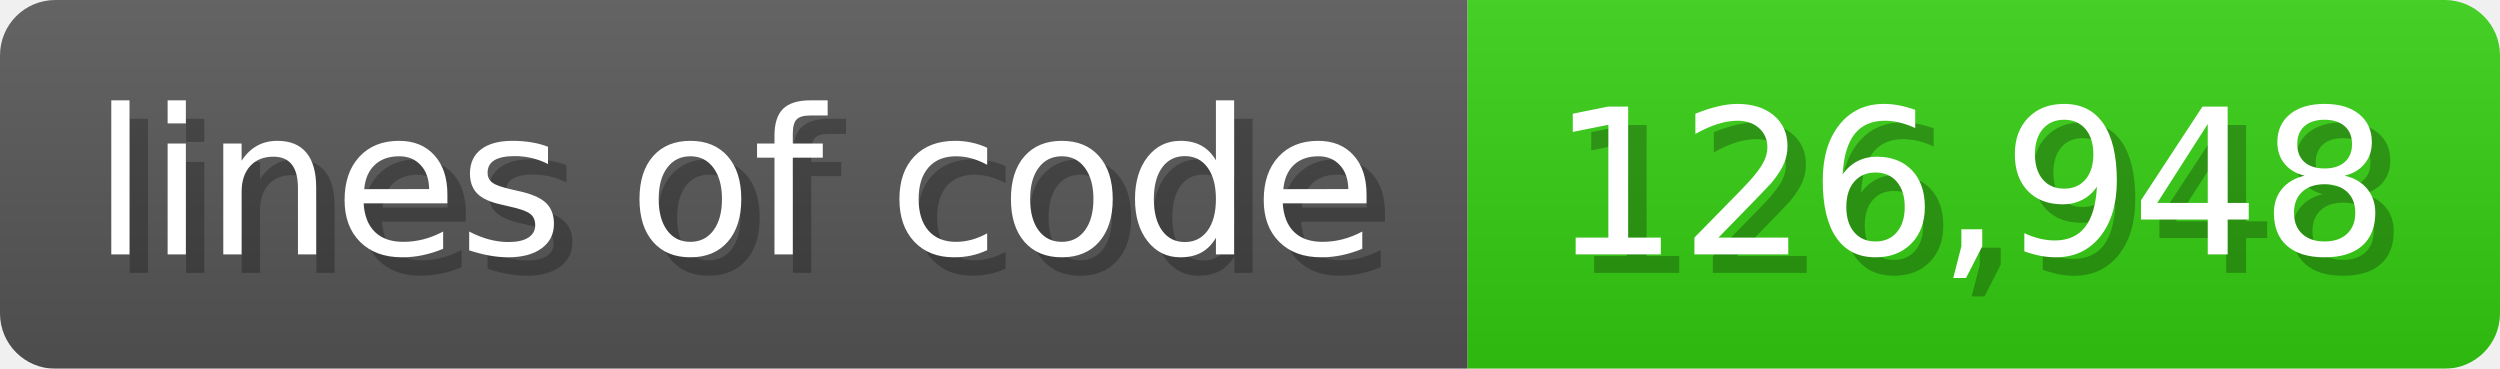
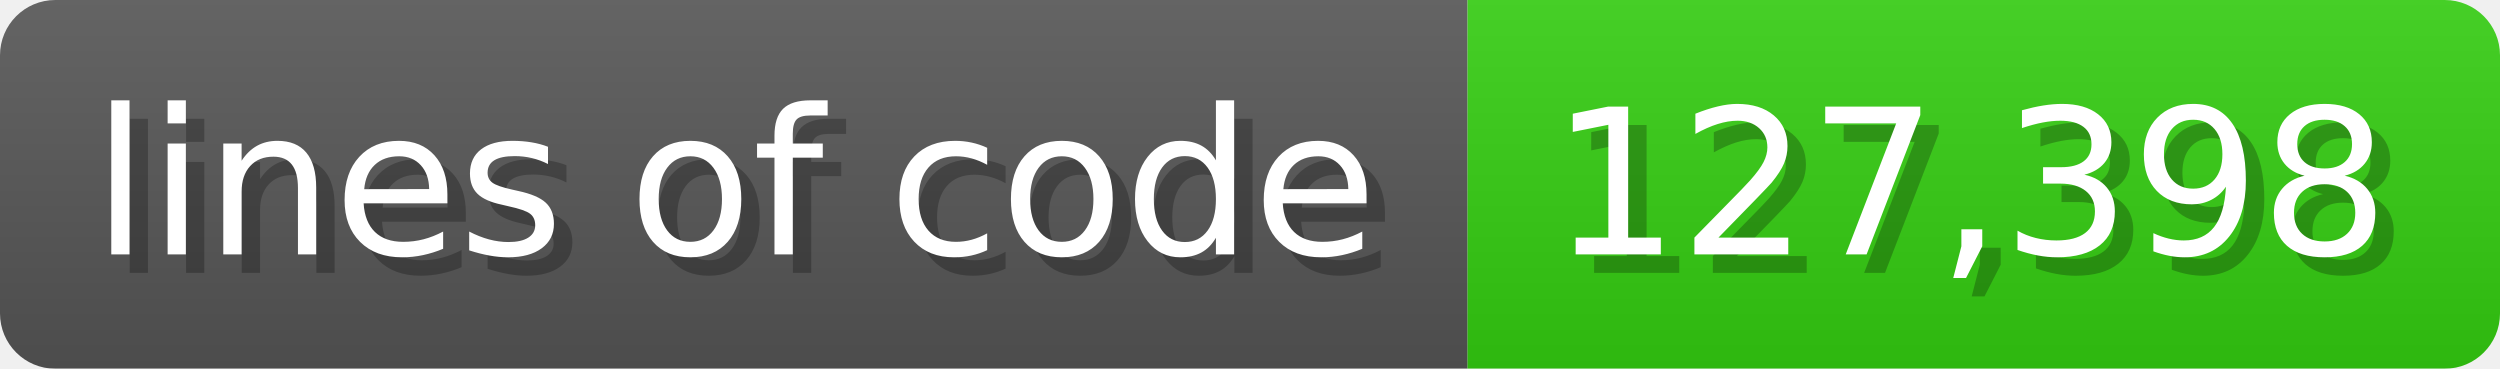
<svg xmlns="http://www.w3.org/2000/svg" width="135.6" height="20" viewBox="0 0 1356 200">
  <linearGradient id="a" x2="0" y2="100%">
    <stop offset="0" stop-opacity=".1" stop-color="#EEE" />
    <stop offset="1" stop-opacity=".1" />
  </linearGradient>
  <mask id="m">
    <rect width="1356" height="200" rx="30" fill="#FFF" />
  </mask>
  <g mask="url(#m)">
    <rect width="796" height="200" fill="#555" />
    <rect width="560" height="200" fill="#3C1" x="796" />
    <rect width="1356" height="200" fill="url(#a)" />
  </g>
  <g fill="#fff" text-anchor="start" font-family="Verdana,DejaVu Sans,sans-serif" font-size="110">
    <text x="60" y="148" textLength="696" fill="#000" opacity="0.25">lines of code</text>
    <text x="50" y="138" textLength="696">lines of code</text>
-     <text x="851" y="148" textLength="460" fill="#000" opacity="0.25">126,948</text>
-     <text x="841" y="138" textLength="460">126,948</text>
+     <text x="851" y="148" textLength="460" fill="#000" opacity="0.25">127,398</text>
+     <text x="841" y="138" textLength="460">127,398</text>
  </g>
</svg>
